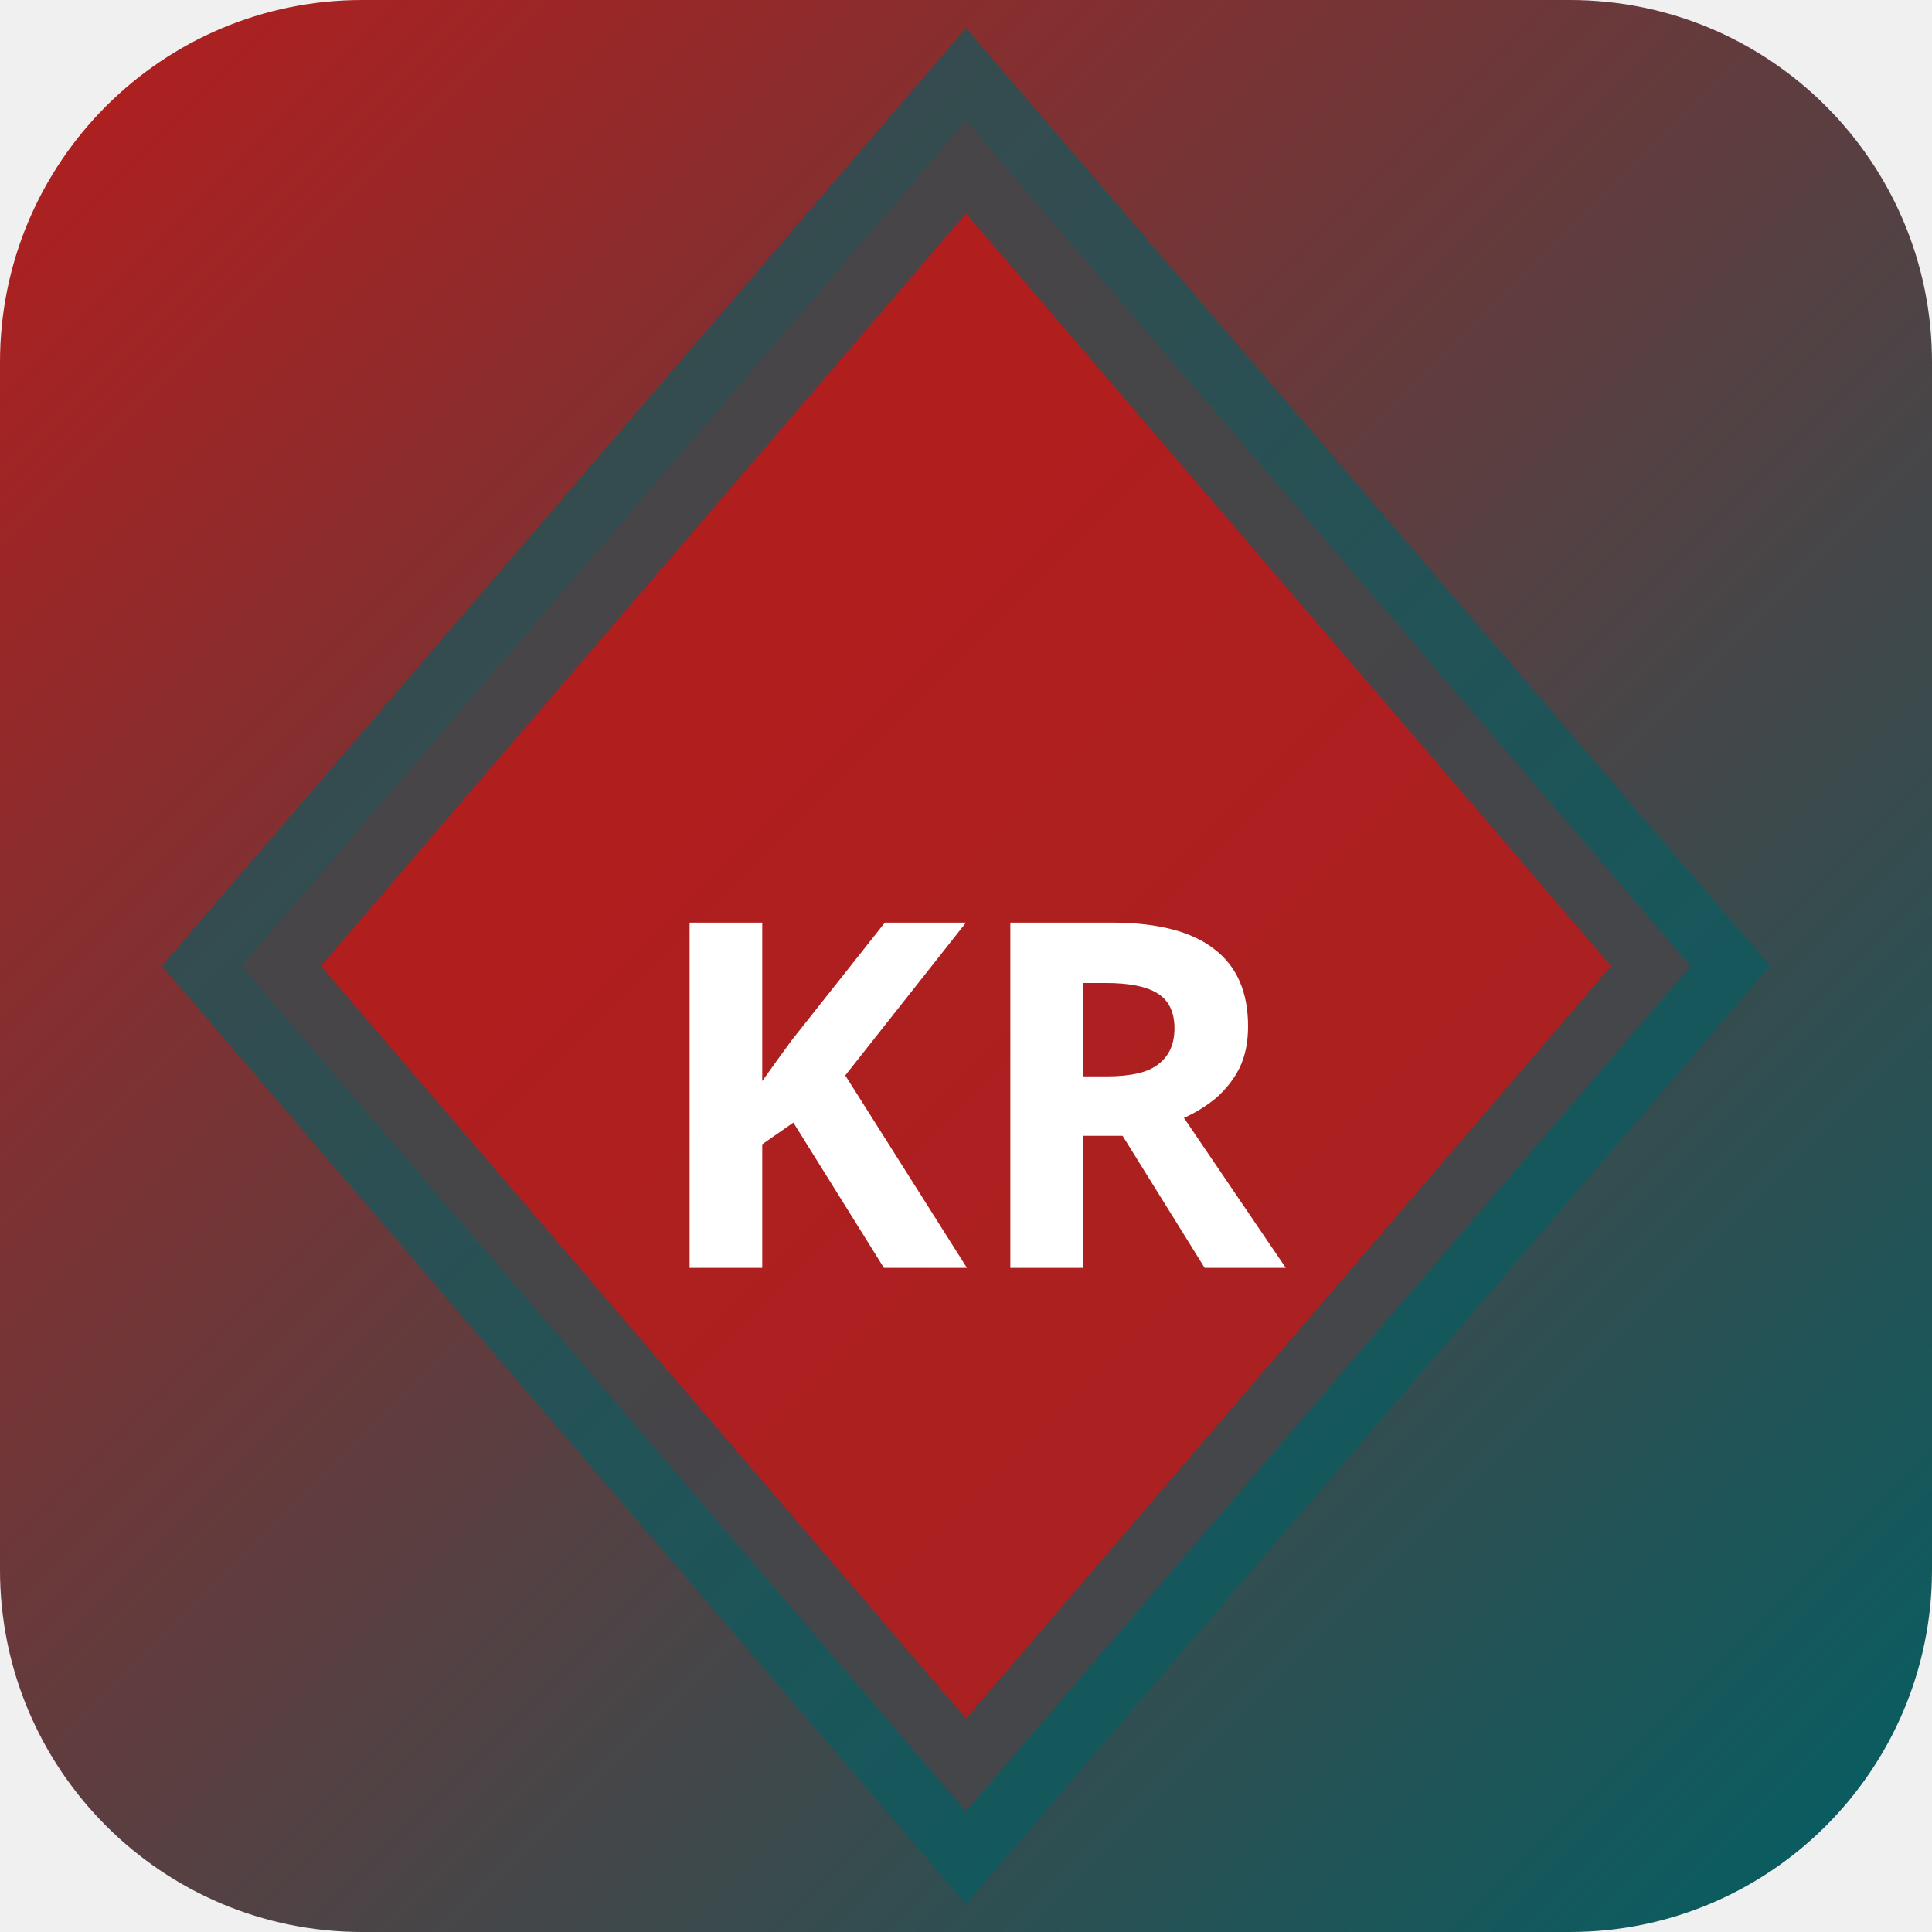
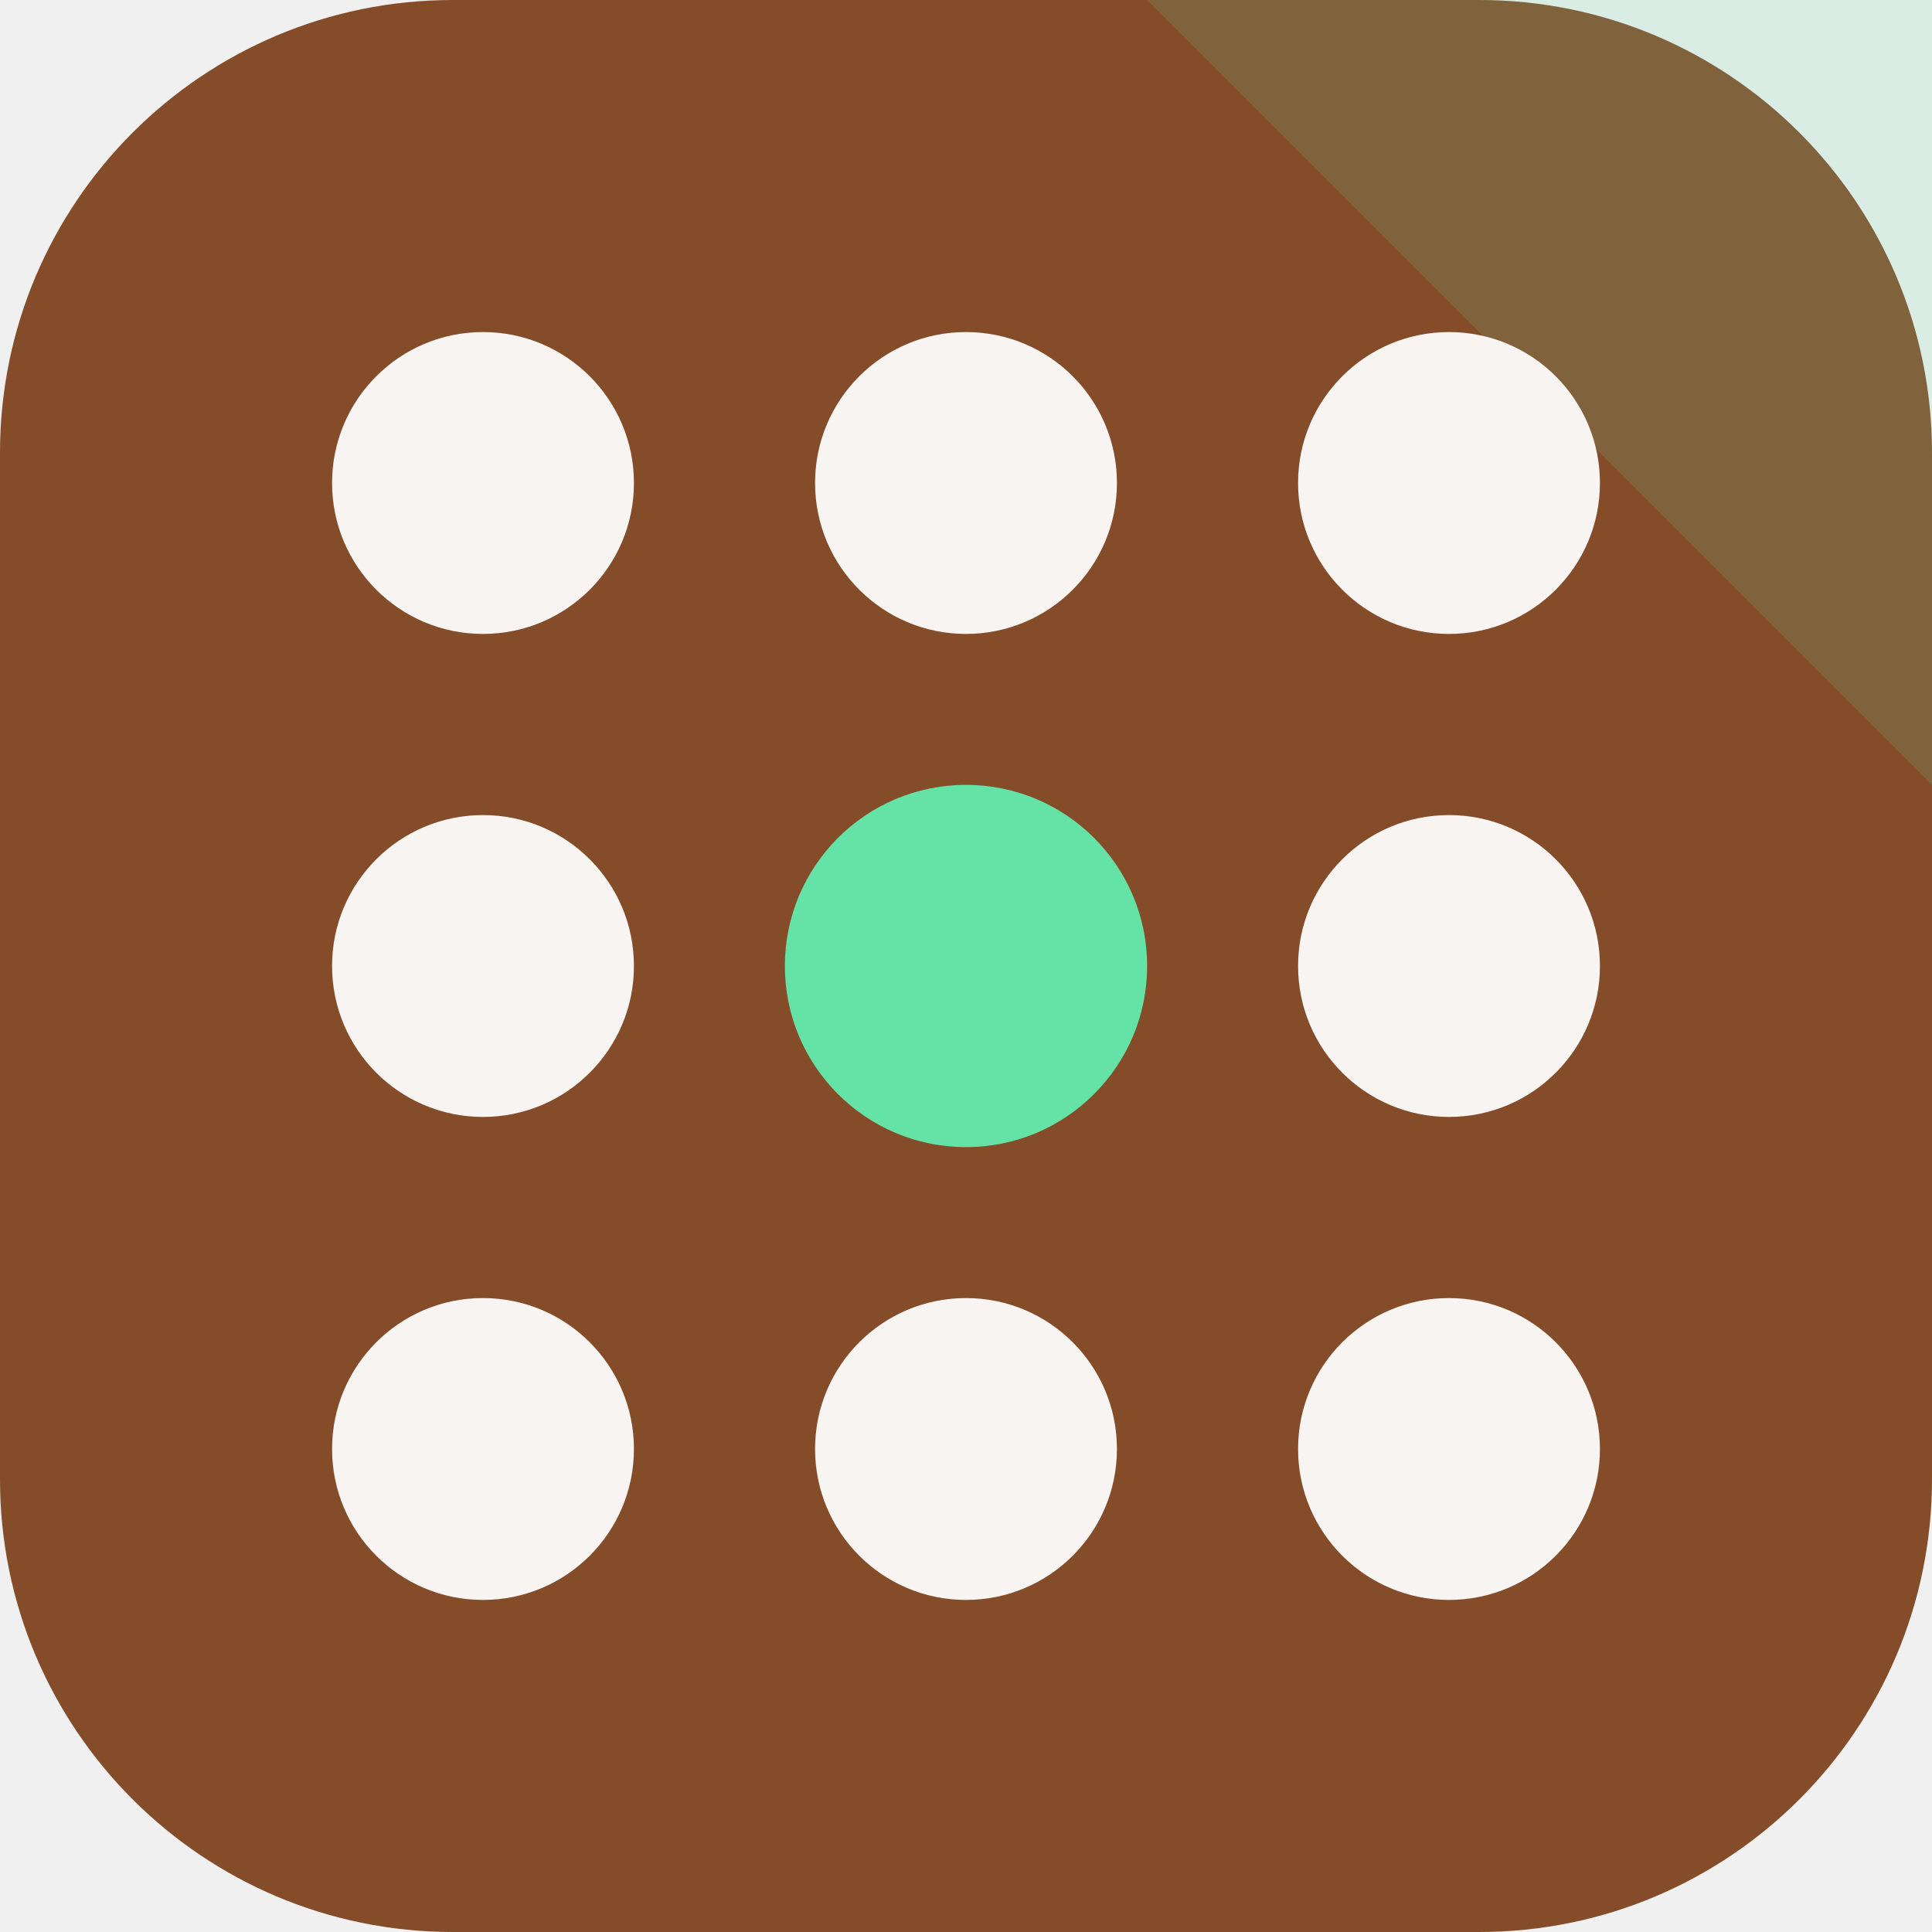
- <svg xmlns="http://www.w3.org/2000/svg" width="32" height="32" viewBox="0 0 32 32">
-   <defs>
-     <linearGradient id="bgkr-p" x1="0" y1="0" x2="1" y2="1">
-       <stop offset="0%" stop-color="#b71c1c" />
-       <stop offset="100%" stop-color="#006064" />
-     </linearGradient>
-   </defs>
-   <rect width="32" height="32" rx="6" fill="url(#bgkr-p)" />
-   <polygon points="16,2 28,16 16,30 4,16" fill="rgba(183,28,28,0.9)" stroke="rgba(0,96,100,0.6)" stroke-width="2" />
-   <text x="16" y="21" text-anchor="middle" fill="#fff" font-size="8" font-weight="700" font-family="system-ui">KR</text>
+ <svg xmlns="http://www.w3.org/2000/svg" width="64" height="64" viewBox="0 0 64 64" role="img">
+   <rect width="64" height="64" rx="15" fill="hsl(23 53% 34%)" />
+   <path d="M64 0v26L38 0Z" fill="hsl(151 68% 64%)" opacity="0.16" />
+   <g transform="rotate(270 32 32)">
+     <circle cx="16" cy="16" r="5" fill="hsl(23 24% 96%)" />
+     <circle cx="32" cy="16" r="5" fill="hsl(23 24% 96%)" />
+     <circle cx="48" cy="16" r="5" fill="hsl(23 24% 96%)" />
+     <circle cx="16" cy="32" r="5" fill="hsl(23 24% 96%)" />
+     <circle cx="32" cy="32" r="6" fill="hsl(151 68% 64%)" />
+     <circle cx="48" cy="32" r="5" fill="hsl(23 24% 96%)" />
+     <circle cx="16" cy="48" r="5" fill="hsl(23 24% 96%)" />
+     <circle cx="32" cy="48" r="5" fill="hsl(23 24% 96%)" />
+     <circle cx="48" cy="48" r="5" fill="hsl(23 24% 96%)" />
+   </g>
</svg>
